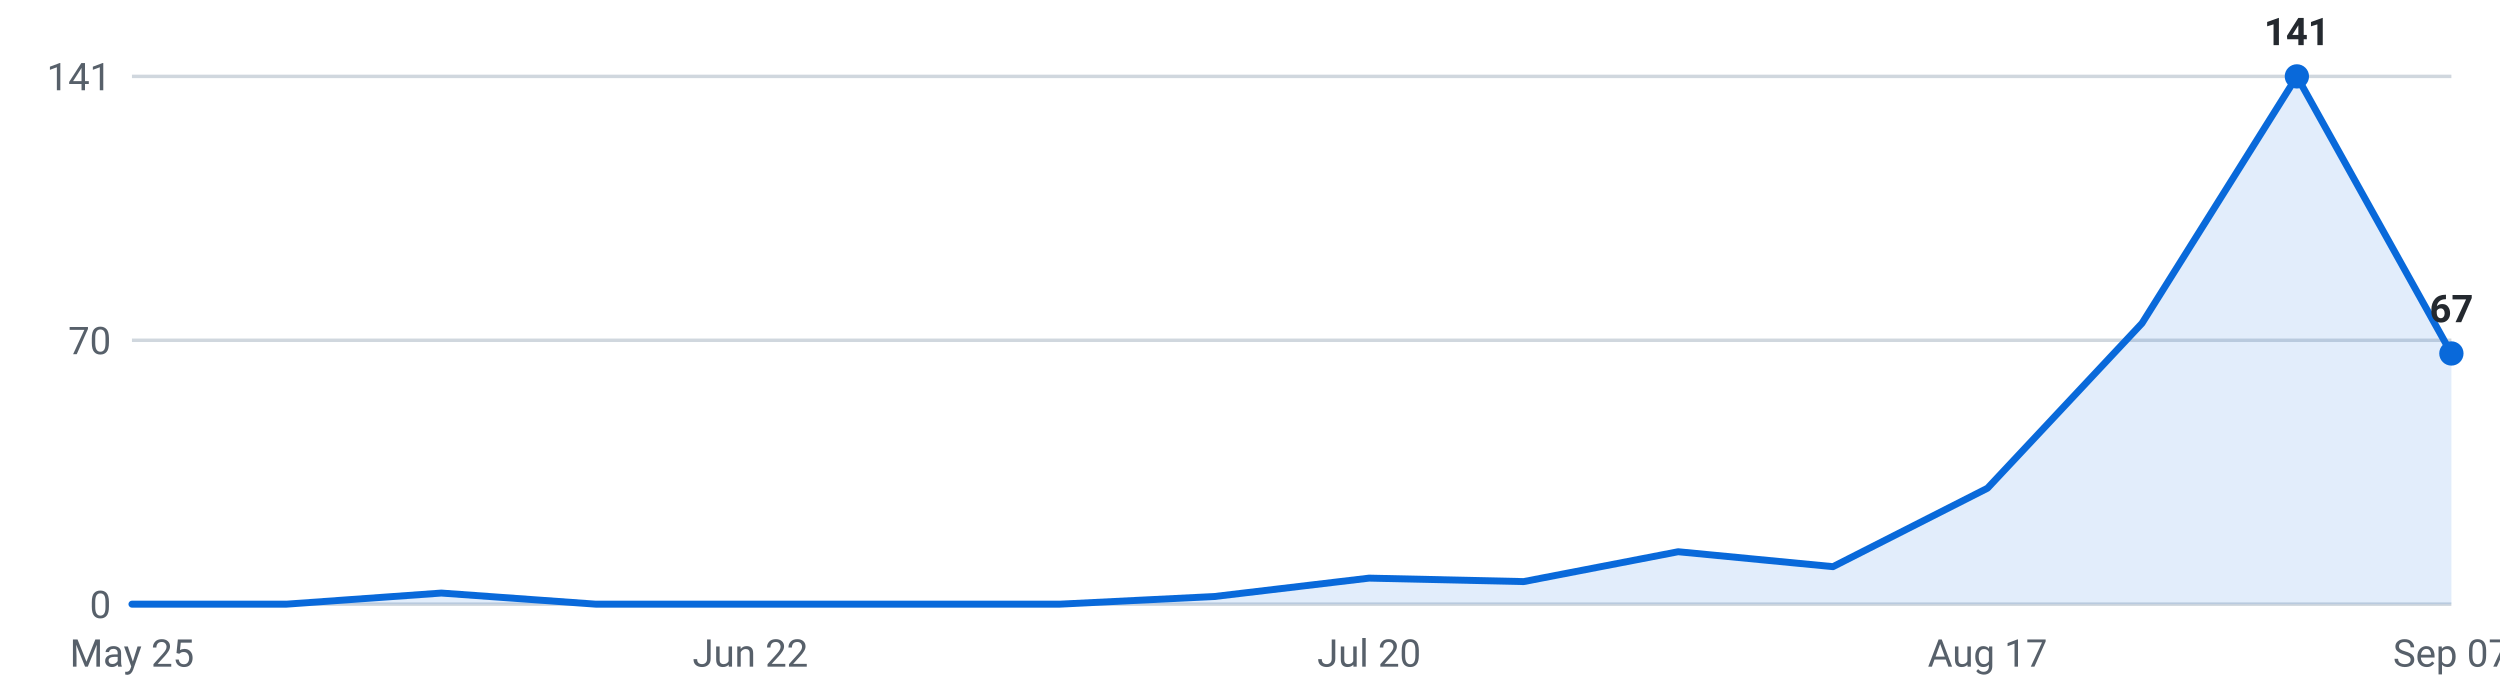
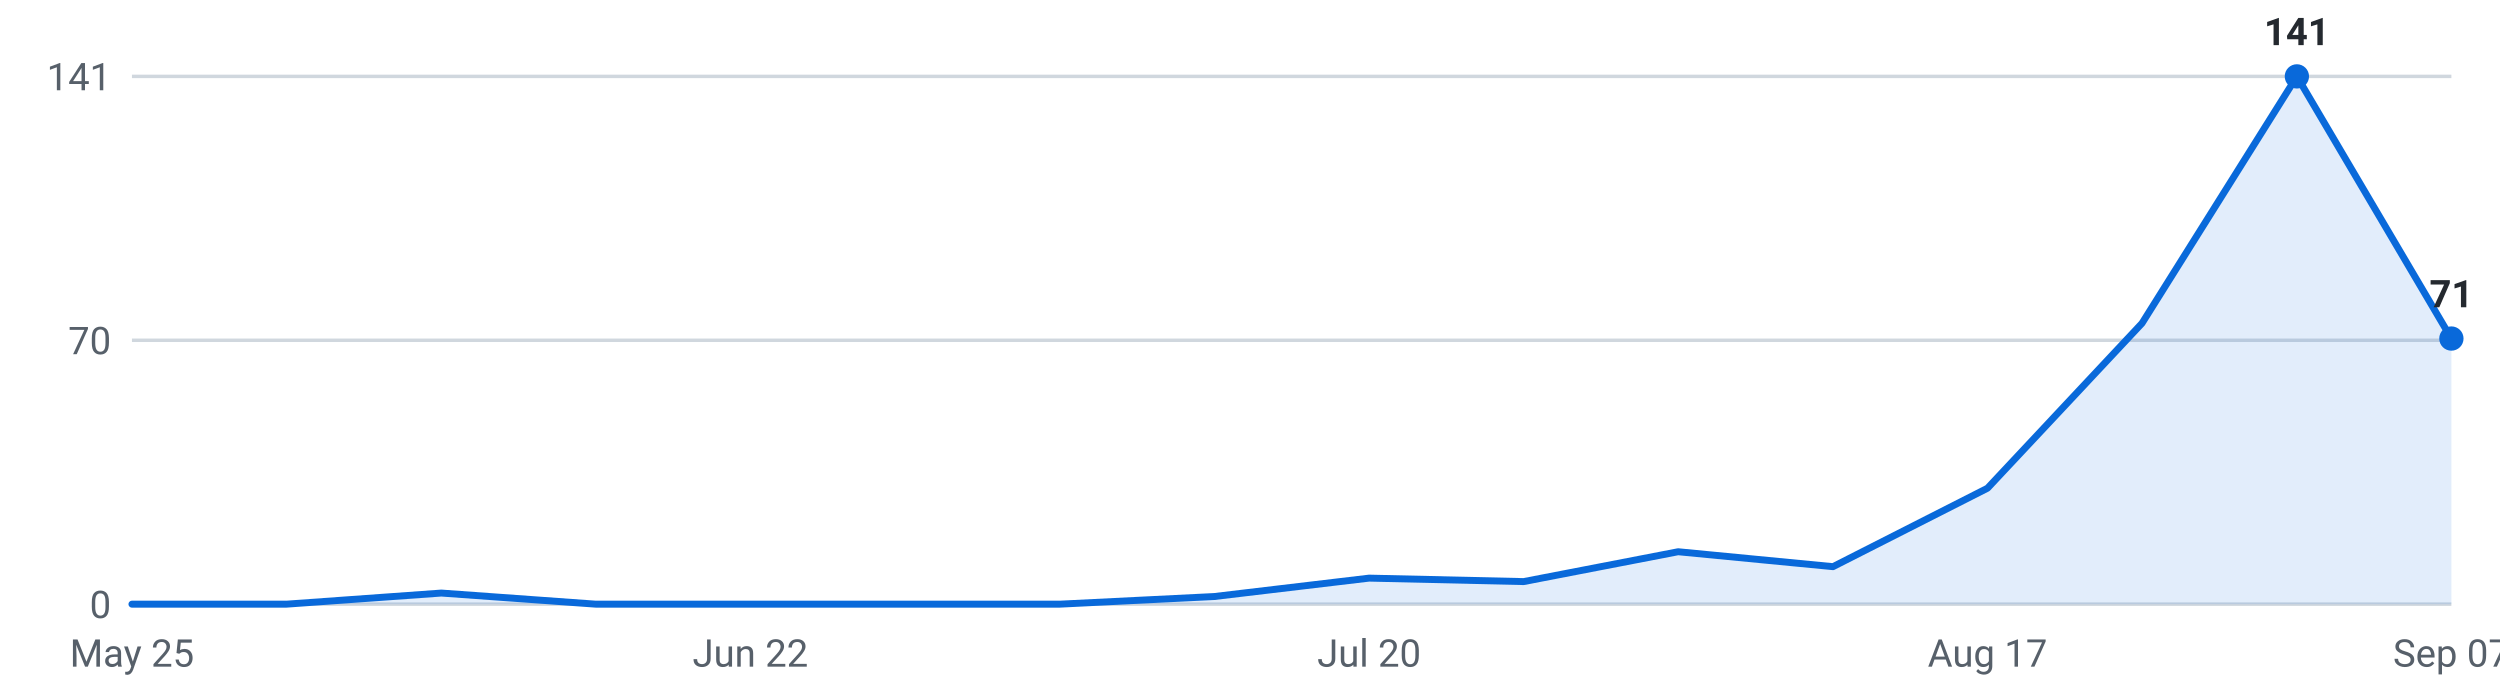
<svg xmlns="http://www.w3.org/2000/svg" viewBox="0 0 720 200" width="720" height="200" role="img" aria-label="Internships posted per week, last 16 weeks">
  <g font-family="-apple-system,Segoe UI,Roboto,sans-serif" font-size="11">
    <line x1="38" y1="174.0" x2="706" y2="174.0" stroke="#d0d7de" stroke-width="1" />
    <text x="32" y="178.0" text-anchor="end" fill="#57606a">0</text>
    <line x1="38" y1="98.0" x2="706" y2="98.0" stroke="#d0d7de" stroke-width="1" />
    <text x="32" y="102.0" text-anchor="end" fill="#57606a">70</text>
    <line x1="38" y1="22.0" x2="706" y2="22.0" stroke="#d0d7de" stroke-width="1" />
    <text x="32" y="26.0" text-anchor="end" fill="#57606a">141</text>
-     <path d="M38.0,174 L38.0,174.0 L82.5,174.0 L127.1,170.8 L171.6,174.0 L216.1,174.0 L260.7,174.0 L305.2,174.0 L349.7,171.8 L394.3,166.5 L438.8,167.5 L483.3,158.9 L527.9,163.2 L572.4,140.6 L616.9,93.1 L661.5,22.0 L706.0,101.8 L706.0,174 Z" fill="#0969da" fill-opacity="0.12" />
-     <polyline points="38.0,174.0 82.5,174.0 127.1,170.8 171.6,174.0 216.1,174.0 260.7,174.0 305.2,174.0 349.7,171.8 394.3,166.5 438.8,167.5 483.3,158.9 527.9,163.2 572.4,140.6 616.9,93.1 661.5,22.0 706.0,101.8" fill="none" stroke="#0969da" stroke-width="2" stroke-linejoin="round" stroke-linecap="round" />
+     <path d="M38.0,174 L38.0,174.0 L82.5,174.0 L127.1,170.8 L171.6,174.0 L216.1,174.0 L260.7,174.0 L305.2,174.0 L349.7,171.8 L394.3,166.5 L438.8,167.5 L483.3,158.9 L527.9,163.2 L572.4,140.6 L616.9,93.1 L661.5,22.0 L706.0,97.5 L706.0,174 Z" fill="#0969da" fill-opacity="0.12" />
+     <polyline points="38.0,174.0 82.5,174.0 127.1,170.8 171.6,174.0 216.1,174.0 260.7,174.0 305.2,174.0 349.7,171.8 394.3,166.5 438.8,167.5 483.3,158.9 527.9,163.2 572.4,140.6 616.9,93.1 661.5,22.0 706.0,97.5" fill="none" stroke="#0969da" stroke-width="2" stroke-linejoin="round" stroke-linecap="round" />
    <circle cx="661.5" cy="22.0" r="3.5" fill="#0969da" />
    <text x="661.5" y="13.0" text-anchor="middle" fill="#24292f" font-weight="600">141</text>
-     <circle cx="706.0" cy="101.8" r="3.5" fill="#0969da" />
-     <text x="706.0" y="92.8" text-anchor="middle" fill="#24292f" font-weight="600">67</text>
+     <circle cx="706.0" cy="97.5" r="3.5" fill="#0969da" />
+     <text x="706.0" y="88.5" text-anchor="middle" fill="#24292f" font-weight="600">71</text>
    <text x="38.0" y="192" text-anchor="middle" fill="#57606a">May 25</text>
    <text x="216.1" y="192" text-anchor="middle" fill="#57606a">Jun 22</text>
    <text x="394.3" y="192" text-anchor="middle" fill="#57606a">Jul 20</text>
    <text x="572.4" y="192" text-anchor="middle" fill="#57606a">Aug 17</text>
    <text x="706.0" y="192" text-anchor="middle" fill="#57606a">Sep 07</text>
  </g>
</svg>
